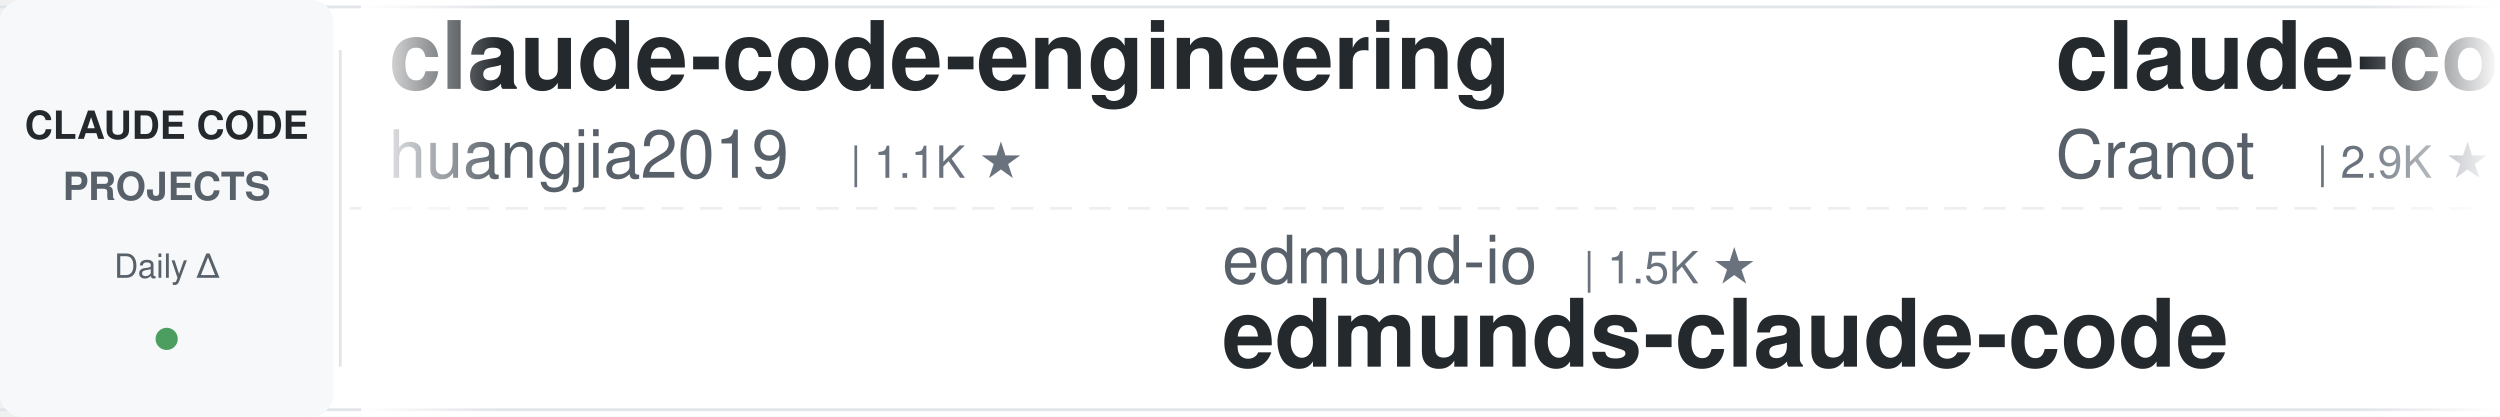
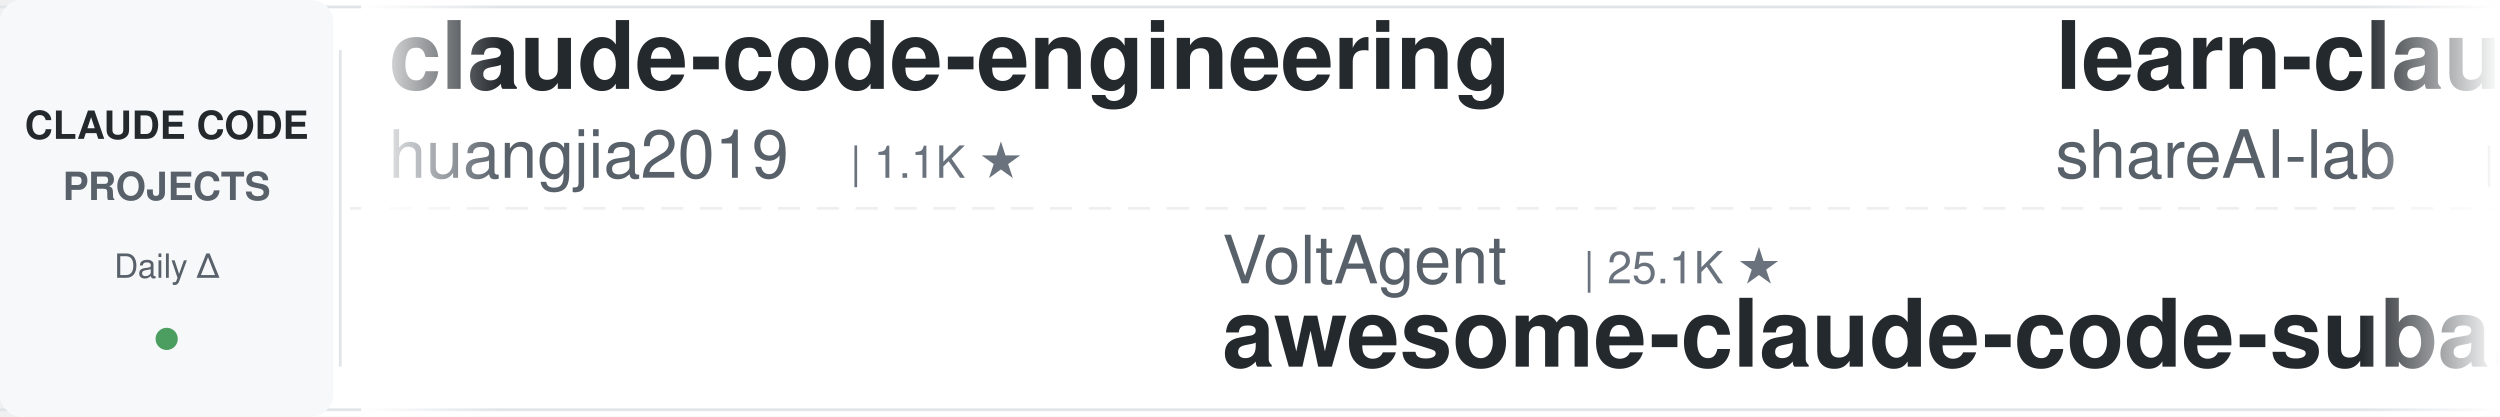
<svg xmlns="http://www.w3.org/2000/svg" width="900" height="150">
  <defs>
    <linearGradient id="leftFade" x1="0%" y1="0%" x2="100%" y2="0%">
      <stop offset="0%" style="stop-color:#ffffff;stop-opacity:1" />
      <stop offset="100%" style="stop-color:#ffffff;stop-opacity:0" />
    </linearGradient>
    <linearGradient id="rightFade" x1="0%" y1="0%" x2="100%" y2="0%">
      <stop offset="0%" style="stop-color:#ffffff;stop-opacity:0" />
      <stop offset="100%" style="stop-color:#ffffff;stop-opacity:1" />
    </linearGradient>
  </defs>
  <rect width="900" height="150" fill="#ffffff" rx="8" />
  <rect x="0" y="2" width="900" height="1" fill="#e1e4e8" />
  <rect x="0" y="147" width="900" height="1" fill="#e1e4e8" />
  <line x1="0" y1="75" x2="900" y2="75" stroke="#e1e4e8" stroke-width="1" stroke-dasharray="8 6" opacity="0.6" />
  <rect x="0" y="0" width="120" height="150" fill="#f6f8fa" rx="8" />
  <text x="60" y="50" font-family="-apple-system, BlinkMacSystemFont, 'Segoe UI', Helvetica, Arial, sans-serif" font-size="14" font-weight="600" fill="#24292e" text-anchor="middle">CLAUDE CODE</text>
  <text x="60" y="72" font-family="-apple-system, BlinkMacSystemFont, 'Segoe UI', Helvetica, Arial, sans-serif" font-size="14" font-weight="600" fill="#586069" text-anchor="middle">PROJECTS</text>
  <text x="60" y="100" font-family="-apple-system, BlinkMacSystemFont, 'Segoe UI', Helvetica, Arial, sans-serif" font-size="12" font-weight="500" fill="#586069" text-anchor="middle">Daily Δ</text>
  <circle cx="60" cy="122" r="4" fill="#22863a" opacity="0.8" />
  <rect x="122" y="18" width="1" height="114" fill="#e1e4e8" />
  <clipPath id="tickerClip">
    <rect x="130" y="0" width="770" height="150" />
  </clipPath>
  <g clip-path="url(#tickerClip)">
    <g id="tickerItems">
      <animateTransform attributeName="transform" attributeType="XML" type="translate" from="0 0" to="-3000 0" dur="54s" repeatCount="indefinite" />
      <g transform="translate(0, 0)">
        <text x="140" y="32" font-family="-apple-system, BlinkMacSystemFont, 'Segoe UI', Helvetica, Arial, sans-serif" font-size="34" font-weight="600" fill="#24292e">claude-code-engineering</text>
        <text x="140" y="64" font-family="-apple-system, BlinkMacSystemFont, 'Segoe UI', Helvetica, Arial, sans-serif" font-size="24" font-weight="400" fill="#586069">huangjia2019</text>
        <text x="306" y="64" font-family="-apple-system, BlinkMacSystemFont, 'Segoe UI', Helvetica, Arial, sans-serif" font-size="16" font-weight="500" fill="#6a737d">| 1.1K ★</text>
      </g>
      <g transform="translate(300, 0)">
-         <text x="140" y="102" font-family="-apple-system, BlinkMacSystemFont, 'Segoe UI', Helvetica, Arial, sans-serif" font-size="24" font-weight="400" fill="#586069">edmund-io</text>
-         <text x="270" y="102" font-family="-apple-system, BlinkMacSystemFont, 'Segoe UI', Helvetica, Arial, sans-serif" font-size="16" font-weight="500" fill="#6a737d">| 1.5K ★</text>
-         <text x="140" y="132" font-family="-apple-system, BlinkMacSystemFont, 'Segoe UI', Helvetica, Arial, sans-serif" font-size="34" font-weight="600" fill="#24292e">edmunds-claude-code</text>
+         <text x="140" y="102" font-family="-apple-system, BlinkMacSystemFont, 'Segoe UI', Helvetica, Arial, sans-serif" font-size="24" font-weight="400" fill="#586069">VoltAgent</text>
+         <text x="270" y="102" font-family="-apple-system, BlinkMacSystemFont, 'Segoe UI', Helvetica, Arial, sans-serif" font-size="16" font-weight="500" fill="#6a737d">| 25.1K ★</text>
+         <text x="140" y="132" font-family="-apple-system, BlinkMacSystemFont, 'Segoe UI', Helvetica, Arial, sans-serif" font-size="34" font-weight="600" fill="#24292e">awesome-claude-code-suba...</text>
      </g>
      <g transform="translate(600, 0)">
-         <text x="140" y="32" font-family="-apple-system, BlinkMacSystemFont, 'Segoe UI', Helvetica, Arial, sans-serif" font-size="34" font-weight="600" fill="#24292e">claude-code-guide</text>
-         <text x="140" y="64" font-family="-apple-system, BlinkMacSystemFont, 'Segoe UI', Helvetica, Arial, sans-serif" font-size="24" font-weight="400" fill="#586069">Cranot</text>
-         <text x="234" y="64" font-family="-apple-system, BlinkMacSystemFont, 'Segoe UI', Helvetica, Arial, sans-serif" font-size="16" font-weight="500" fill="#6a737d">| 2.9K ★</text>
+         <text x="140" y="32" font-family="-apple-system, BlinkMacSystemFont, 'Segoe UI', Helvetica, Arial, sans-serif" font-size="34" font-weight="600" fill="#24292e">learn-claude-code</text>
+         <text x="140" y="64" font-family="-apple-system, BlinkMacSystemFont, 'Segoe UI', Helvetica, Arial, sans-serif" font-size="24" font-weight="400" fill="#586069">shareAI-lab</text>
+         <text x="294" y="64" font-family="-apple-system, BlinkMacSystemFont, 'Segoe UI', Helvetica, Arial, sans-serif" font-size="16" font-weight="500" fill="#6a737d">| 76.9K ★</text>
      </g>
      <g transform="translate(900, 0)">
-         <text x="140" y="102" font-family="-apple-system, BlinkMacSystemFont, 'Segoe UI', Helvetica, Arial, sans-serif" font-size="24" font-weight="400" fill="#586069">zebbern</text>
-         <text x="246" y="102" font-family="-apple-system, BlinkMacSystemFont, 'Segoe UI', Helvetica, Arial, sans-serif" font-size="16" font-weight="500" fill="#6a737d">| 4.6K ★</text>
-         <text x="140" y="132" font-family="-apple-system, BlinkMacSystemFont, 'Segoe UI', Helvetica, Arial, sans-serif" font-size="34" font-weight="600" fill="#24292e">claude-code-guide</text>
+         <text x="140" y="102" font-family="-apple-system, BlinkMacSystemFont, 'Segoe UI', Helvetica, Arial, sans-serif" font-size="24" font-weight="400" fill="#586069">davila7</text>
+         <text x="246" y="102" font-family="-apple-system, BlinkMacSystemFont, 'Segoe UI', Helvetica, Arial, sans-serif" font-size="16" font-weight="500" fill="#6a737d">| 30.8K ★</text>
+         <text x="140" y="132" font-family="-apple-system, BlinkMacSystemFont, 'Segoe UI', Helvetica, Arial, sans-serif" font-size="34" font-weight="600" fill="#24292e">claude-code-templates</text>
      </g>
      <g transform="translate(1200, 0)">
-         <text x="140" y="32" font-family="-apple-system, BlinkMacSystemFont, 'Segoe UI', Helvetica, Arial, sans-serif" font-size="34" font-weight="600" fill="#24292e">claude-code-source</text>
-         <text x="140" y="64" font-family="-apple-system, BlinkMacSystemFont, 'Segoe UI', Helvetica, Arial, sans-serif" font-size="24" font-weight="400" fill="#586069">JrCx7scC</text>
-         <text x="258" y="64" font-family="-apple-system, BlinkMacSystemFont, 'Segoe UI', Helvetica, Arial, sans-serif" font-size="16" font-weight="500" fill="#6a737d">| 376 ★</text>
+         <text x="140" y="32" font-family="-apple-system, BlinkMacSystemFont, 'Segoe UI', Helvetica, Arial, sans-serif" font-size="34" font-weight="600" fill="#24292e">claude-code-showcase</text>
+         <text x="140" y="64" font-family="-apple-system, BlinkMacSystemFont, 'Segoe UI', Helvetica, Arial, sans-serif" font-size="24" font-weight="400" fill="#586069">ChrisWiles</text>
+         <text x="282" y="64" font-family="-apple-system, BlinkMacSystemFont, 'Segoe UI', Helvetica, Arial, sans-serif" font-size="16" font-weight="500" fill="#6a737d">| 6.1K ★</text>
      </g>
      <g transform="translate(1500, 0)">
-         <text x="140" y="102" font-family="-apple-system, BlinkMacSystemFont, 'Segoe UI', Helvetica, Arial, sans-serif" font-size="24" font-weight="400" fill="#586069">musistudio</text>
-         <text x="282" y="102" font-family="-apple-system, BlinkMacSystemFont, 'Segoe UI', Helvetica, Arial, sans-serif" font-size="16" font-weight="500" fill="#6a737d">| 37.3K ★</text>
-         <text x="140" y="132" font-family="-apple-system, BlinkMacSystemFont, 'Segoe UI', Helvetica, Arial, sans-serif" font-size="34" font-weight="600" fill="#24292e">claude-code-router</text>
+         <text x="140" y="102" font-family="-apple-system, BlinkMacSystemFont, 'Segoe UI', Helvetica, Arial, sans-serif" font-size="24" font-weight="400" fill="#586069">pedrohcgs</text>
+         <text x="270" y="102" font-family="-apple-system, BlinkMacSystemFont, 'Segoe UI', Helvetica, Arial, sans-serif" font-size="16" font-weight="500" fill="#6a737d">| 1.6K ★</text>
+         <text x="140" y="132" font-family="-apple-system, BlinkMacSystemFont, 'Segoe UI', Helvetica, Arial, sans-serif" font-size="34" font-weight="600" fill="#24292e">claude-code-my-workflow</text>
      </g>
      <g transform="translate(1800, 0)">
-         <text x="140" y="32" font-family="-apple-system, BlinkMacSystemFont, 'Segoe UI', Helvetica, Arial, sans-serif" font-size="34" font-weight="600" fill="#24292e">Claude-Code-Usage-Monito...</text>
-         <text x="140" y="64" font-family="-apple-system, BlinkMacSystemFont, 'Segoe UI', Helvetica, Arial, sans-serif" font-size="24" font-weight="400" fill="#586069">Maciek-roboblog</text>
-         <text x="342" y="64" font-family="-apple-system, BlinkMacSystemFont, 'Segoe UI', Helvetica, Arial, sans-serif" font-size="16" font-weight="500" fill="#6a737d">| 8.7K ★</text>
+         <text x="140" y="32" font-family="-apple-system, BlinkMacSystemFont, 'Segoe UI', Helvetica, Arial, sans-serif" font-size="34" font-weight="600" fill="#24292e">ralph-claude-code</text>
+         <text x="140" y="64" font-family="-apple-system, BlinkMacSystemFont, 'Segoe UI', Helvetica, Arial, sans-serif" font-size="24" font-weight="400" fill="#586069">frankbria</text>
+         <text x="270" y="64" font-family="-apple-system, BlinkMacSystemFont, 'Segoe UI', Helvetica, Arial, sans-serif" font-size="16" font-weight="500" fill="#6a737d">| 9.6K ★</text>
      </g>
      <g transform="translate(2100, 0)">
-         <text x="140" y="102" font-family="-apple-system, BlinkMacSystemFont, 'Segoe UI', Helvetica, Arial, sans-serif" font-size="24" font-weight="400" fill="#586069">Windy3f3f3f3f</text>
-         <text x="318" y="102" font-family="-apple-system, BlinkMacSystemFont, 'Segoe UI', Helvetica, Arial, sans-serif" font-size="16" font-weight="500" fill="#6a737d">| 2.7K ★</text>
-         <text x="140" y="132" font-family="-apple-system, BlinkMacSystemFont, 'Segoe UI', Helvetica, Arial, sans-serif" font-size="34" font-weight="600" fill="#24292e">claude-code-from-scratch</text>
-       </g>
-       <g transform="translate(2400, 0)">
-         <text x="140" y="32" font-family="-apple-system, BlinkMacSystemFont, 'Segoe UI', Helvetica, Arial, sans-serif" font-size="34" font-weight="600" fill="#24292e">claude-code-best-practic...</text>
-         <text x="140" y="64" font-family="-apple-system, BlinkMacSystemFont, 'Segoe UI', Helvetica, Arial, sans-serif" font-size="24" font-weight="400" fill="#586069">shanraisshan</text>
-         <text x="306" y="64" font-family="-apple-system, BlinkMacSystemFont, 'Segoe UI', Helvetica, Arial, sans-serif" font-size="16" font-weight="500" fill="#6a737d">| 65.9K ★</text>
-       </g>
-       <g transform="translate(2700, 0)">
        <text x="140" y="102" font-family="-apple-system, BlinkMacSystemFont, 'Segoe UI', Helvetica, Arial, sans-serif" font-size="24" font-weight="400" fill="#586069">anthropics</text>
        <text x="282" y="102" font-family="-apple-system, BlinkMacSystemFont, 'Segoe UI', Helvetica, Arial, sans-serif" font-size="16" font-weight="500" fill="#6a737d">| 8.9K ★</text>
        <text x="140" y="132" font-family="-apple-system, BlinkMacSystemFont, 'Segoe UI', Helvetica, Arial, sans-serif" font-size="34" font-weight="600" fill="#24292e">claude-code-action</text>
+       </g>
+       <g transform="translate(2400, 0)">
+         <text x="140" y="32" font-family="-apple-system, BlinkMacSystemFont, 'Segoe UI', Helvetica, Arial, sans-serif" font-size="34" font-weight="600" fill="#24292e">ClaudeCode-Portable</text>
+         <text x="140" y="64" font-family="-apple-system, BlinkMacSystemFont, 'Segoe UI', Helvetica, Arial, sans-serif" font-size="24" font-weight="400" fill="#586069">techjarves</text>
+         <text x="282" y="64" font-family="-apple-system, BlinkMacSystemFont, 'Segoe UI', Helvetica, Arial, sans-serif" font-size="16" font-weight="500" fill="#6a737d">| 1.5K ★</text>
+       </g>
+       <g transform="translate(2700, 0)">
+         <text x="140" y="102" font-family="-apple-system, BlinkMacSystemFont, 'Segoe UI', Helvetica, Arial, sans-serif" font-size="24" font-weight="400" fill="#586069">xu-xiang</text>
+         <text x="258" y="102" font-family="-apple-system, BlinkMacSystemFont, 'Segoe UI', Helvetica, Arial, sans-serif" font-size="16" font-weight="500" fill="#6a737d">| 1.9K ★</text>
+         <text x="140" y="132" font-family="-apple-system, BlinkMacSystemFont, 'Segoe UI', Helvetica, Arial, sans-serif" font-size="34" font-weight="600" fill="#24292e">everything-claude-code-z...</text>
      </g>
      <g transform="translate(3000, 0)">
        <text x="140" y="32" font-family="-apple-system, BlinkMacSystemFont, 'Segoe UI', Helvetica, Arial, sans-serif" font-size="34" font-weight="600" fill="#24292e">claude-code-engineering</text>
        <text x="140" y="64" font-family="-apple-system, BlinkMacSystemFont, 'Segoe UI', Helvetica, Arial, sans-serif" font-size="24" font-weight="400" fill="#586069">huangjia2019</text>
        <text x="306" y="64" font-family="-apple-system, BlinkMacSystemFont, 'Segoe UI', Helvetica, Arial, sans-serif" font-size="16" font-weight="500" fill="#6a737d">| 1.1K ★</text>
      </g>
      <g transform="translate(3300, 0)">
-         <text x="140" y="102" font-family="-apple-system, BlinkMacSystemFont, 'Segoe UI', Helvetica, Arial, sans-serif" font-size="24" font-weight="400" fill="#586069">edmund-io</text>
-         <text x="270" y="102" font-family="-apple-system, BlinkMacSystemFont, 'Segoe UI', Helvetica, Arial, sans-serif" font-size="16" font-weight="500" fill="#6a737d">| 1.5K ★</text>
-         <text x="140" y="132" font-family="-apple-system, BlinkMacSystemFont, 'Segoe UI', Helvetica, Arial, sans-serif" font-size="34" font-weight="600" fill="#24292e">edmunds-claude-code</text>
+         <text x="140" y="102" font-family="-apple-system, BlinkMacSystemFont, 'Segoe UI', Helvetica, Arial, sans-serif" font-size="24" font-weight="400" fill="#586069">VoltAgent</text>
+         <text x="270" y="102" font-family="-apple-system, BlinkMacSystemFont, 'Segoe UI', Helvetica, Arial, sans-serif" font-size="16" font-weight="500" fill="#6a737d">| 25.1K ★</text>
+         <text x="140" y="132" font-family="-apple-system, BlinkMacSystemFont, 'Segoe UI', Helvetica, Arial, sans-serif" font-size="34" font-weight="600" fill="#24292e">awesome-claude-code-suba...</text>
      </g>
      <g transform="translate(3600, 0)">
-         <text x="140" y="32" font-family="-apple-system, BlinkMacSystemFont, 'Segoe UI', Helvetica, Arial, sans-serif" font-size="34" font-weight="600" fill="#24292e">claude-code-guide</text>
-         <text x="140" y="64" font-family="-apple-system, BlinkMacSystemFont, 'Segoe UI', Helvetica, Arial, sans-serif" font-size="24" font-weight="400" fill="#586069">Cranot</text>
-         <text x="234" y="64" font-family="-apple-system, BlinkMacSystemFont, 'Segoe UI', Helvetica, Arial, sans-serif" font-size="16" font-weight="500" fill="#6a737d">| 2.9K ★</text>
+         <text x="140" y="32" font-family="-apple-system, BlinkMacSystemFont, 'Segoe UI', Helvetica, Arial, sans-serif" font-size="34" font-weight="600" fill="#24292e">learn-claude-code</text>
+         <text x="140" y="64" font-family="-apple-system, BlinkMacSystemFont, 'Segoe UI', Helvetica, Arial, sans-serif" font-size="24" font-weight="400" fill="#586069">shareAI-lab</text>
+         <text x="294" y="64" font-family="-apple-system, BlinkMacSystemFont, 'Segoe UI', Helvetica, Arial, sans-serif" font-size="16" font-weight="500" fill="#6a737d">| 76.9K ★</text>
      </g>
      <g transform="translate(3900, 0)">
-         <text x="140" y="102" font-family="-apple-system, BlinkMacSystemFont, 'Segoe UI', Helvetica, Arial, sans-serif" font-size="24" font-weight="400" fill="#586069">zebbern</text>
-         <text x="246" y="102" font-family="-apple-system, BlinkMacSystemFont, 'Segoe UI', Helvetica, Arial, sans-serif" font-size="16" font-weight="500" fill="#6a737d">| 4.6K ★</text>
-         <text x="140" y="132" font-family="-apple-system, BlinkMacSystemFont, 'Segoe UI', Helvetica, Arial, sans-serif" font-size="34" font-weight="600" fill="#24292e">claude-code-guide</text>
+         <text x="140" y="102" font-family="-apple-system, BlinkMacSystemFont, 'Segoe UI', Helvetica, Arial, sans-serif" font-size="24" font-weight="400" fill="#586069">davila7</text>
+         <text x="246" y="102" font-family="-apple-system, BlinkMacSystemFont, 'Segoe UI', Helvetica, Arial, sans-serif" font-size="16" font-weight="500" fill="#6a737d">| 30.8K ★</text>
+         <text x="140" y="132" font-family="-apple-system, BlinkMacSystemFont, 'Segoe UI', Helvetica, Arial, sans-serif" font-size="34" font-weight="600" fill="#24292e">claude-code-templates</text>
      </g>
    </g>
  </g>
  <rect x="130" y="0" width="50" height="150" fill="url(#leftFade)" />
  <rect x="850" y="0" width="50" height="150" fill="url(#rightFade)" />
</svg>
